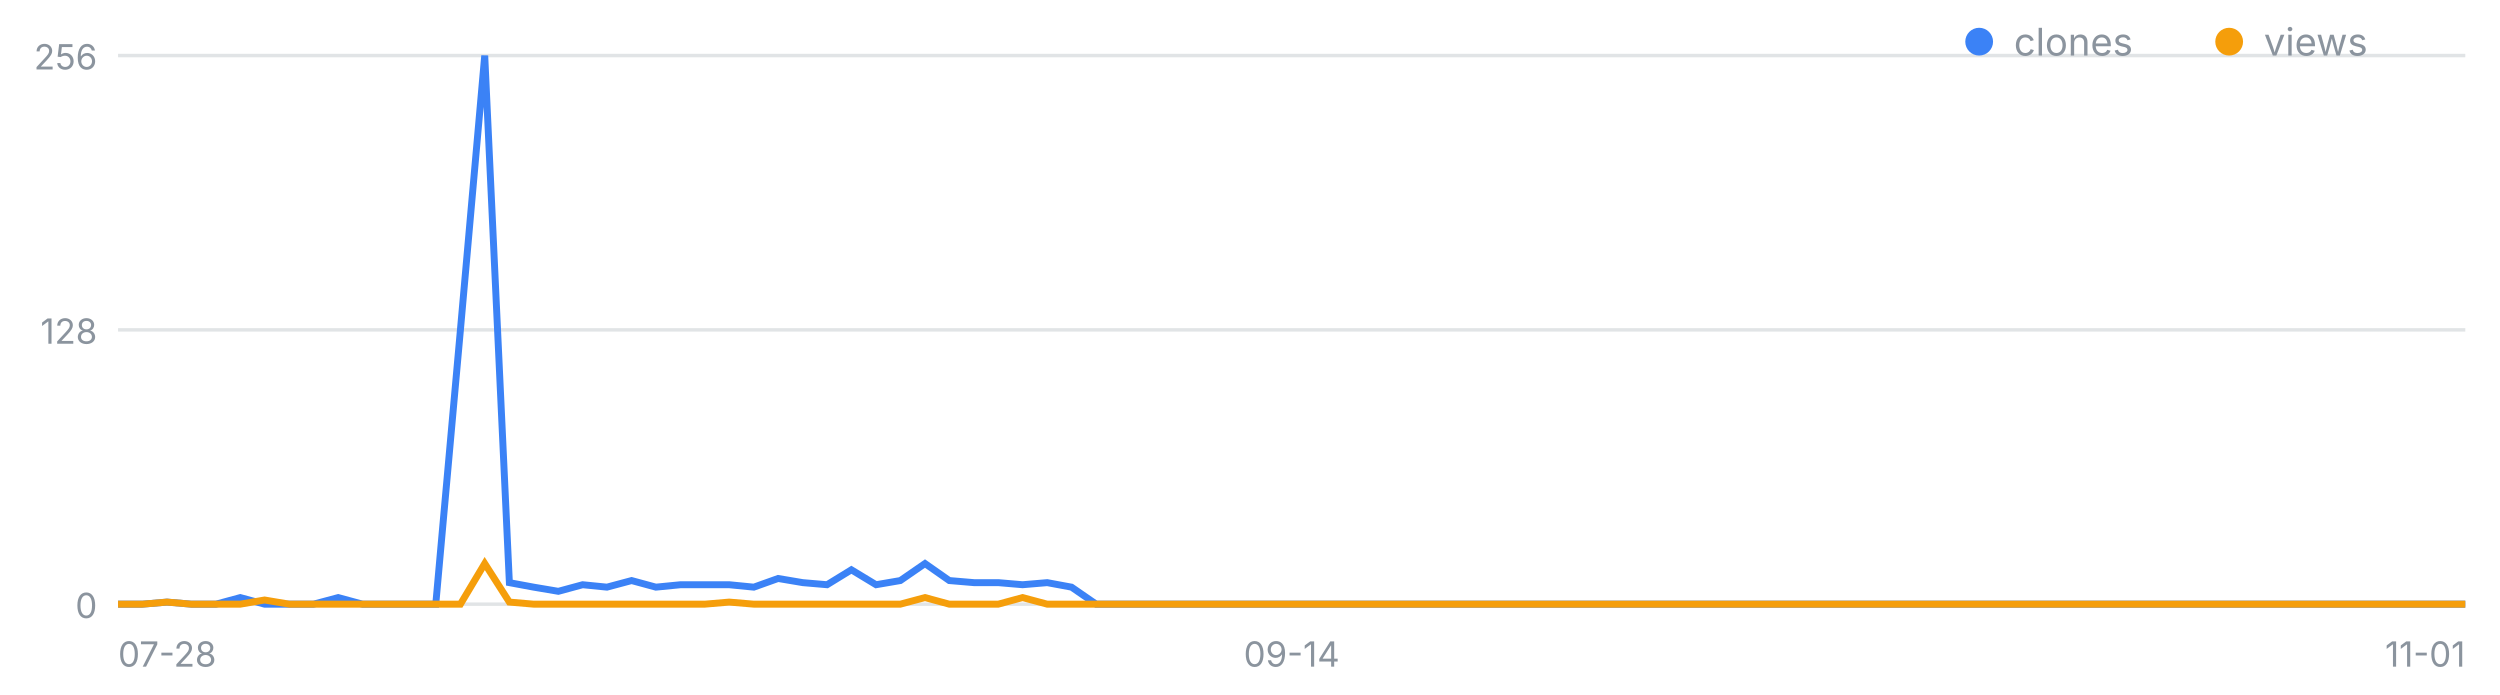
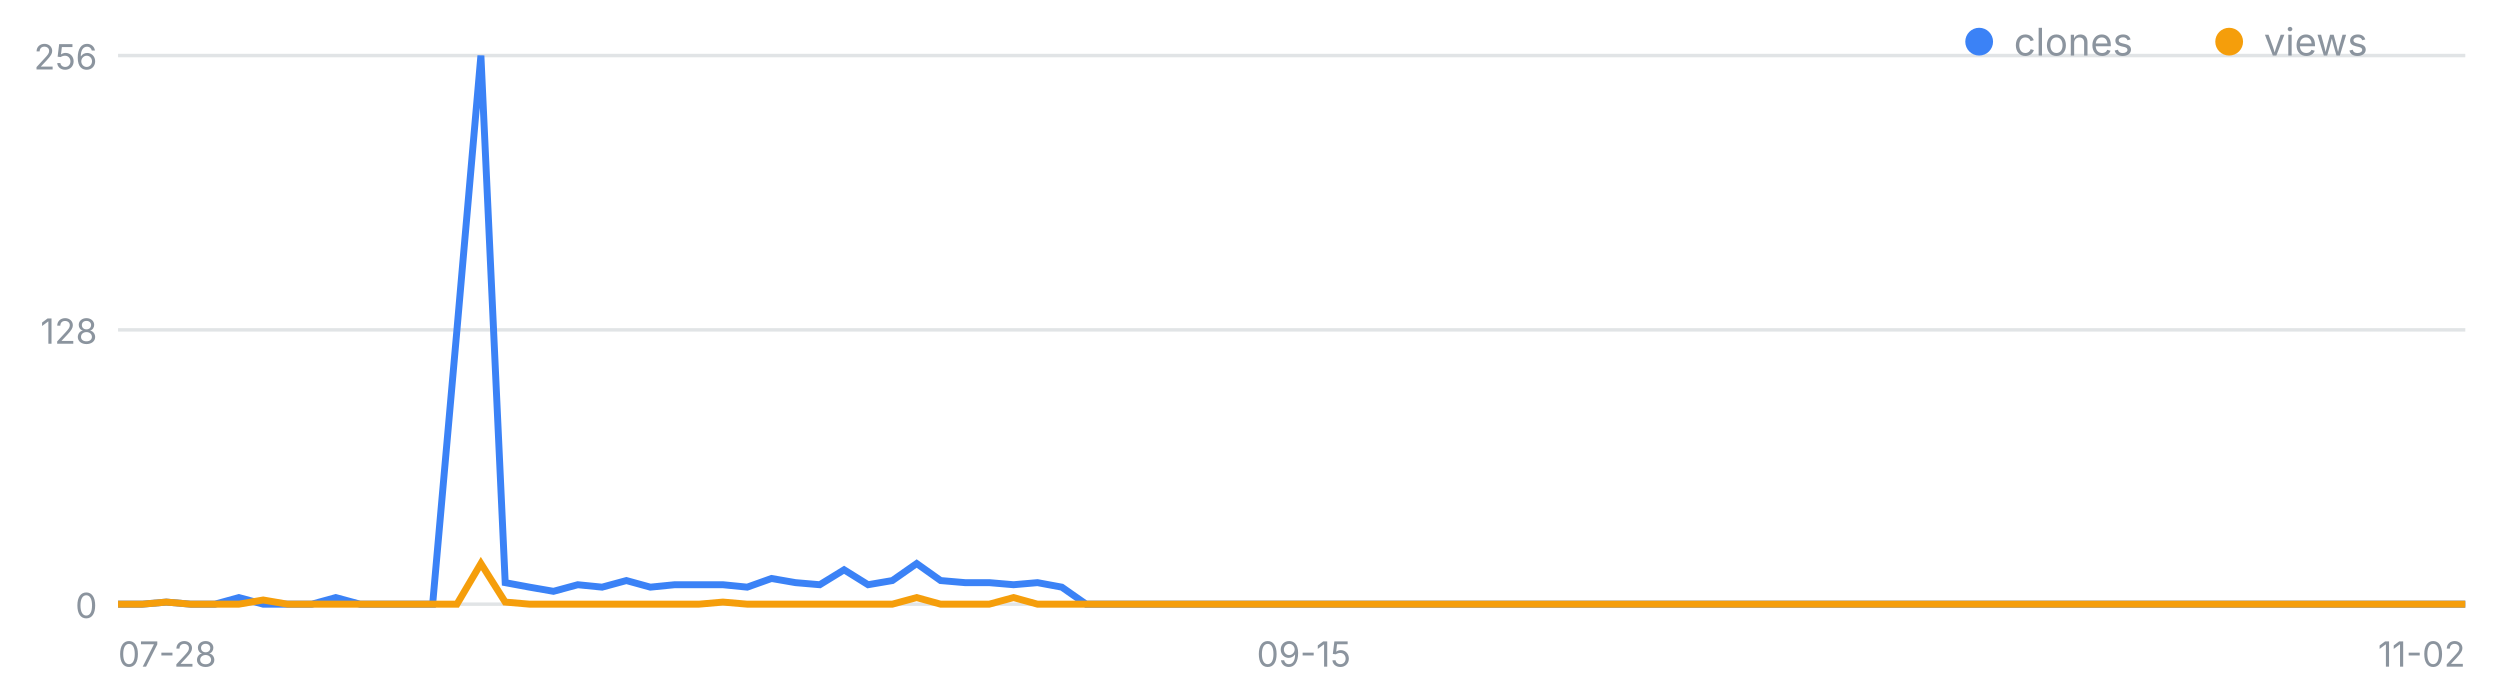
<svg xmlns="http://www.w3.org/2000/svg" width="720" height="200" viewBox="0 0 720 200" font-family="-apple-system,Segoe UI,sans-serif" role="img" aria-label="일별 클론·조회 추이">
  <line x1="34" y1="174.0" x2="710" y2="174.0" stroke="#8b949e" stroke-opacity=".25" />
  <text x="28" y="178.0" font-size="10" fill="#8b949e" text-anchor="end">0</text>
  <line x1="34" y1="95.0" x2="710" y2="95.0" stroke="#8b949e" stroke-opacity=".25" />
  <text x="28" y="99.0" font-size="10" fill="#8b949e" text-anchor="end">128</text>
  <line x1="34" y1="16.0" x2="710" y2="16.0" stroke="#8b949e" stroke-opacity=".25" />
  <text x="28" y="20.0" font-size="10" fill="#8b949e" text-anchor="end">256</text>
  <text x="34.0" y="192" font-size="10" fill="#8b949e" text-anchor="start">07-28</text>
-   <text x="372.0" y="192" font-size="10" fill="#8b949e" text-anchor="middle">09-14</text>
-   <text x="710.0" y="192" font-size="10" fill="#8b949e" text-anchor="end">11-01</text>
-   <polyline fill="none" stroke="#3b82f6" stroke-width="2" points="34.0,174.0 41.0,174.0 48.1,173.4 55.1,174.0 62.2,174.0 69.2,172.1 76.2,174.0 83.3,174.0 90.3,174.0 97.4,172.1 104.4,174.0 111.5,174.0 118.5,174.0 125.5,174.0 132.6,95.0 139.6,16.0 146.7,167.8 153.7,169.1 160.8,170.3 167.8,168.4 174.8,169.1 181.9,167.2 188.9,169.1 196.0,168.4 203.0,168.4 210.0,168.4 217.1,169.1 224.1,166.6 231.2,167.8 238.2,168.4 245.2,164.1 252.3,168.4 259.3,167.2 266.4,162.3 273.4,167.2 280.5,167.8 287.5,167.8 294.5,168.4 301.6,167.8 308.6,169.1 315.7,174.0 322.7,174.0 329.8,174.0 336.8,174.0 343.8,174.0 350.9,174.0 357.9,174.0 365.0,174.0 372.0,174.0 379.0,174.0 386.1,174.0 393.1,174.0 400.2,174.0 407.2,174.0 414.2,174.0 421.3,174.0 428.3,174.0 435.4,174.0 442.4,174.0 449.5,174.0 456.5,174.0 463.5,174.0 470.6,174.0 477.6,174.0 484.7,174.0 491.7,174.0 498.8,174.0 505.8,174.0 512.8,174.0 519.9,174.0 526.9,174.0 534.0,174.0 541.0,174.0 548.0,174.0 555.1,174.0 562.1,174.0 569.2,174.0 576.2,174.0 583.2,174.0 590.3,174.0 597.3,174.0 604.4,174.0 611.4,174.0 618.5,174.0 625.5,174.0 632.5,174.0 639.6,174.0 646.6,174.0 653.7,174.0 660.7,174.0 667.8,174.0 674.8,174.0 681.8,174.0 688.9,174.0 695.9,174.0 703.0,174.0 710.0,174.0" />
-   <polyline fill="none" stroke="#f59e0b" stroke-width="2" points="34.0,174.0 41.0,174.0 48.1,173.4 55.1,174.0 62.2,174.0 69.2,174.0 76.2,172.8 83.3,174.0 90.3,174.0 97.4,174.0 104.4,174.0 111.5,174.0 118.5,174.0 125.5,174.0 132.6,174.0 139.6,162.3 146.7,173.4 153.7,174.0 160.8,174.0 167.8,174.0 174.8,174.0 181.9,174.0 188.9,174.0 196.0,174.0 203.0,174.0 210.0,173.4 217.1,174.0 224.1,174.0 231.2,174.0 238.2,174.0 245.2,174.0 252.3,174.0 259.3,174.0 266.4,172.1 273.4,174.0 280.5,174.0 287.5,174.0 294.5,172.1 301.6,174.0 308.6,174.0 315.7,174.0 322.7,174.0 329.8,174.0 336.8,174.0 343.8,174.0 350.9,174.0 357.9,174.0 365.0,174.0 372.0,174.0 379.0,174.0 386.1,174.0 393.1,174.0 400.2,174.0 407.2,174.0 414.2,174.0 421.3,174.0 428.3,174.0 435.4,174.0 442.4,174.0 449.5,174.0 456.5,174.0 463.5,174.0 470.6,174.0 477.6,174.0 484.7,174.0 491.7,174.0 498.8,174.0 505.8,174.0 512.8,174.0 519.9,174.0 526.9,174.0 534.0,174.0 541.0,174.0 548.0,174.0 555.1,174.0 562.1,174.0 569.2,174.0 576.2,174.0 583.2,174.0 590.3,174.0 597.3,174.0 604.4,174.0 611.4,174.0 618.5,174.0 625.5,174.0 632.5,174.0 639.6,174.0 646.6,174.0 653.7,174.0 660.7,174.0 667.8,174.0 674.8,174.0 681.8,174.0 688.9,174.0 695.9,174.0 703.0,174.0 710.0,174.0" />
+   <text x="375.5" y="192" font-size="10" fill="#8b949e" text-anchor="middle">09-15</text>
+   <text x="710.0" y="192" font-size="10" fill="#8b949e" text-anchor="end">11-02</text>
+   <polyline fill="none" stroke="#3b82f6" stroke-width="2" points="34.0,174.0 41.0,174.0 47.9,173.4 54.9,174.0 61.9,174.0 68.8,172.1 75.8,174.0 82.8,174.0 89.8,174.0 96.7,172.1 103.7,174.0 110.7,174.0 117.6,174.0 124.6,174.0 131.6,95.0 138.5,16.0 145.5,167.8 152.5,169.1 159.4,170.3 166.4,168.4 173.4,169.1 180.4,167.2 187.3,169.1 194.3,168.4 201.3,168.4 208.2,168.4 215.2,169.1 222.2,166.6 229.1,167.8 236.1,168.4 243.1,164.1 250.0,168.4 257.0,167.2 264.0,162.3 270.9,167.2 277.9,167.8 284.9,167.8 291.9,168.4 298.8,167.8 305.8,169.1 312.8,174.0 319.7,174.0 326.7,174.0 333.7,174.0 340.6,174.0 347.6,174.0 354.6,174.0 361.5,174.0 368.5,174.0 375.5,174.0 382.5,174.0 389.4,174.0 396.4,174.0 403.4,174.0 410.3,174.0 417.3,174.0 424.3,174.0 431.2,174.0 438.2,174.0 445.2,174.0 452.1,174.0 459.1,174.0 466.1,174.0 473.1,174.0 480.0,174.0 487.0,174.0 494.0,174.0 500.9,174.0 507.9,174.0 514.9,174.0 521.8,174.0 528.8,174.0 535.8,174.0 542.7,174.0 549.7,174.0 556.7,174.0 563.6,174.0 570.6,174.0 577.6,174.0 584.6,174.0 591.5,174.0 598.5,174.0 605.5,174.0 612.4,174.0 619.4,174.0 626.4,174.0 633.3,174.0 640.3,174.0 647.3,174.0 654.2,174.0 661.2,174.0 668.2,174.0 675.2,174.0 682.1,174.0 689.1,174.0 696.1,174.0 703.0,174.0 710.0,174.0" />
+   <polyline fill="none" stroke="#f59e0b" stroke-width="2" points="34.0,174.0 41.0,174.0 47.9,173.4 54.9,174.0 61.9,174.0 68.8,174.0 75.8,172.8 82.8,174.0 89.8,174.0 96.7,174.0 103.7,174.0 110.7,174.0 117.6,174.0 124.6,174.0 131.6,174.0 138.5,162.3 145.5,173.4 152.5,174.0 159.4,174.0 166.4,174.0 173.4,174.0 180.4,174.0 187.3,174.0 194.3,174.0 201.3,174.0 208.2,173.4 215.2,174.0 222.2,174.0 229.1,174.0 236.1,174.0 243.1,174.0 250.0,174.0 257.0,174.0 264.0,172.1 270.9,174.0 277.9,174.0 284.9,174.0 291.9,172.1 298.8,174.0 305.8,174.0 312.8,174.0 319.7,174.0 326.7,174.0 333.7,174.0 340.6,174.0 347.6,174.0 354.6,174.0 361.5,174.0 368.5,174.0 375.5,174.0 382.5,174.0 389.4,174.0 396.4,174.0 403.4,174.0 410.3,174.0 417.3,174.0 424.3,174.0 431.2,174.0 438.2,174.0 445.2,174.0 452.1,174.0 459.1,174.0 466.1,174.0 473.1,174.0 480.0,174.0 487.0,174.0 494.0,174.0 500.9,174.0 507.9,174.0 514.9,174.0 521.8,174.0 528.8,174.0 535.8,174.0 542.7,174.0 549.7,174.0 556.7,174.0 563.6,174.0 570.6,174.0 577.6,174.0 584.6,174.0 591.5,174.0 598.5,174.0 605.5,174.0 612.4,174.0 619.4,174.0 626.4,174.0 633.3,174.0 640.3,174.0 647.3,174.0 654.2,174.0 661.2,174.0 668.2,174.0 675.2,174.0 682.1,174.0 689.1,174.0 696.1,174.0 703.0,174.0 710.0,174.0" />
  <circle cx="570" cy="12" r="4" fill="#3b82f6" />
  <text x="580" y="16" font-size="11" fill="#8b949e">clones</text>
  <circle cx="642" cy="12" r="4" fill="#f59e0b" />
  <text x="652" y="16" font-size="11" fill="#8b949e">views</text>
</svg>
